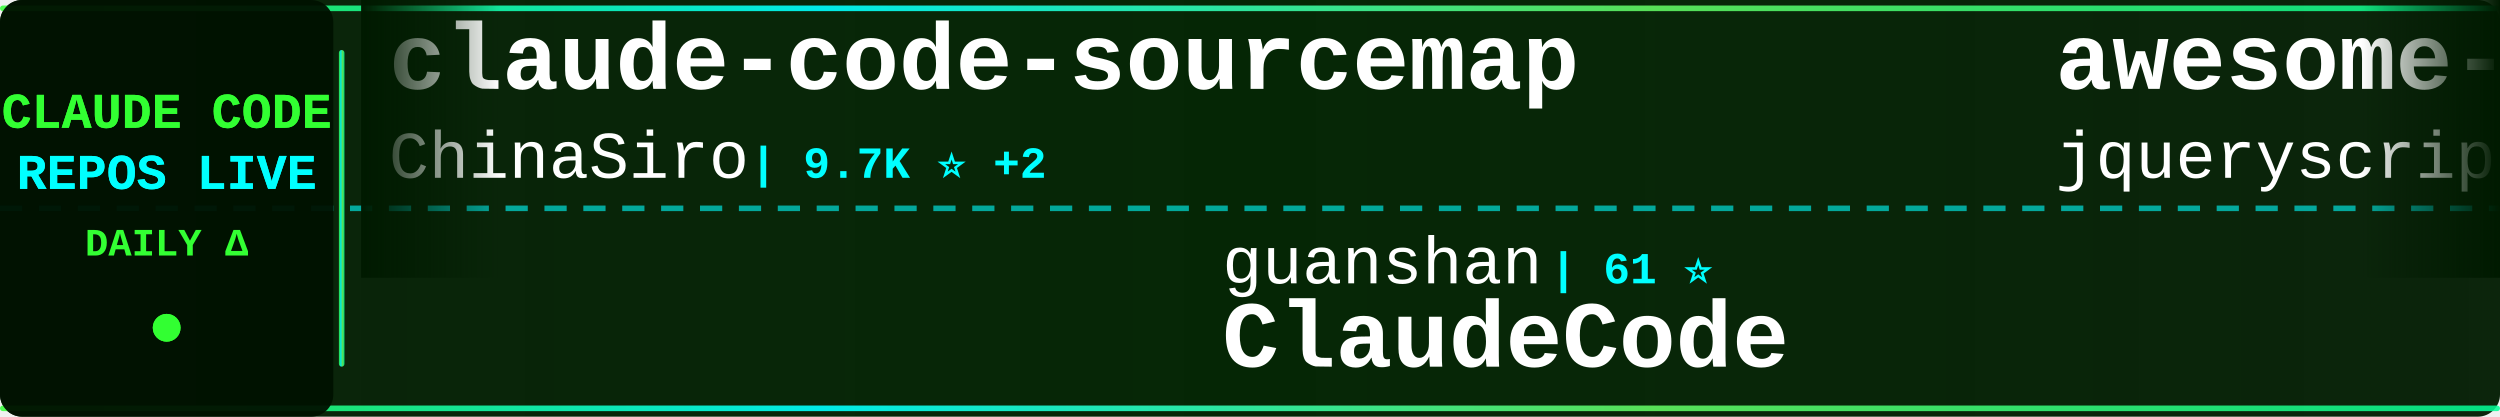
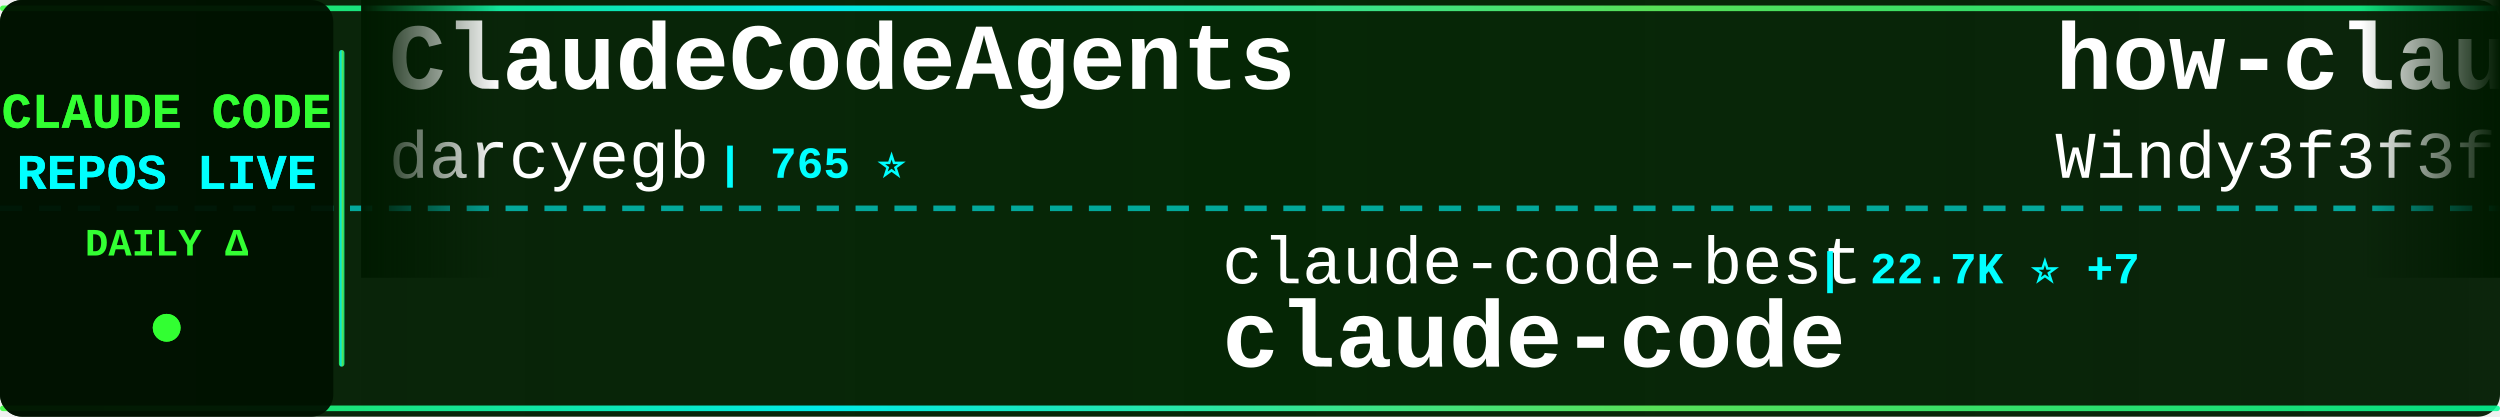
<svg xmlns="http://www.w3.org/2000/svg" width="900" height="150">
  <defs>
    <linearGradient id="tickerBg" x1="0%" y1="0%" x2="100%" y2="0%">
      <stop offset="0%" style="stop-color:#001a00;stop-opacity:0.95" />
      <stop offset="50%" style="stop-color:#002200;stop-opacity:0.98" />
      <stop offset="100%" style="stop-color:#001a00;stop-opacity:0.95" />
    </linearGradient>
    <linearGradient id="borderGrad" x1="0%" y1="0%" x2="100%" y2="0%">
      <stop offset="0%" style="stop-color:#33ff33;stop-opacity:0.85">
        <animate attributeName="stop-opacity" values="0.85;1;0.85" dur="2s" repeatCount="indefinite" />
      </stop>
      <stop offset="33%" style="stop-color:#00ffff;stop-opacity:0.9">
        <animate attributeName="stop-opacity" values="0.9;1;0.9" dur="2.2s" repeatCount="indefinite" />
      </stop>
      <stop offset="66%" style="stop-color:#66ff66;stop-opacity:0.85">
        <animate attributeName="stop-opacity" values="0.85;1;0.85" dur="1.8s" repeatCount="indefinite" />
      </stop>
      <stop offset="100%" style="stop-color:#00ff99;stop-opacity:0.85">
        <animate attributeName="stop-opacity" values="0.85;1;0.85" dur="2s" repeatCount="indefinite" />
      </stop>
    </linearGradient>
    <filter id="textGlow">
      <feGaussianBlur stdDeviation="0.1" result="coloredBlur" />
      <feMerge>
        <feMergeNode in="coloredBlur" />
        <feMergeNode in="SourceGraphic" />
      </feMerge>
    </filter>
    <filter id="metricGlow">
      <feGaussianBlur stdDeviation="0.2" result="coloredBlur" />
      <feMerge>
        <feMergeNode in="coloredBlur" />
        <feMergeNode in="SourceGraphic" />
      </feMerge>
    </filter>
    <linearGradient id="leftFade" x1="0%" y1="0%" x2="100%" y2="0%">
      <stop offset="0%" style="stop-color:#001a00;stop-opacity:1" />
      <stop offset="100%" style="stop-color:#001a00;stop-opacity:0" />
    </linearGradient>
    <linearGradient id="rightFade" x1="0%" y1="0%" x2="100%" y2="0%">
      <stop offset="0%" style="stop-color:#001a00;stop-opacity:0" />
      <stop offset="100%" style="stop-color:#001a00;stop-opacity:1" />
    </linearGradient>
  </defs>
  <rect width="900" height="150" fill="url(#tickerBg)" rx="8" />
  <rect x="0" y="2" width="900" height="2" fill="url(#borderGrad)" rx="1" />
  <rect x="0" y="146" width="900" height="2" fill="url(#borderGrad)" rx="1" />
  <line x1="0" y1="75" x2="900" y2="75" stroke="#00ffff" stroke-width="2" stroke-dasharray="8 6" opacity="0.6" />
  <rect x="0" y="0" width="120" height="150" fill="#001100" opacity="0.95" rx="8" />
  <text x="60" y="46" font-family="'Courier New', monospace" font-size="18" font-weight="bold" fill="#33ff33" text-anchor="middle" filter="url(#textGlow)">
    CLAUDE CODE
  </text>
  <text x="60" y="68" font-family="'Courier New', monospace" font-size="18" font-weight="bold" fill="#00ffff" text-anchor="middle" filter="url(#textGlow)">
    REPOS LIVE
  </text>
  <text x="60" y="92" font-family="'Courier New', monospace" font-size="14" font-weight="bold" fill="#33ff33" text-anchor="middle">
    DAILY Δ
  </text>
  <circle cx="60" cy="118" r="5" fill="#33ff33" filter="url(#metricGlow)">
    <animate attributeName="r" values="4;6;4" dur="1.5s" repeatCount="indefinite" />
    <animate attributeName="opacity" values="0.6;1;0.6" dur="1.5s" repeatCount="indefinite" />
  </circle>
  <rect x="122" y="18" width="2" height="114" fill="url(#borderGrad)" rx="1" />
  <clipPath id="tickerClip">
    <rect x="130" y="0" width="770" height="150" />
  </clipPath>
  <g clip-path="url(#tickerClip)">
    <g id="tickerItems">
      <animateTransform attributeName="transform" attributeType="XML" type="translate" from="0 0" to="-3000 0" dur="54s" repeatCount="indefinite" />
      <g transform="translate(0, 0)">
-         <text x="140" y="32" font-family="'Courier New', monospace" font-size="34" font-weight="bold" fill="#ffffff">claude-code-sourcemap</text>
-         <text x="140" y="64" font-family="'Courier New', monospace" font-size="24" font-weight="normal" fill="#ffffff" opacity="1.0">ChinaSiro</text>
-         <text x="270" y="64" font-family="'Courier New', monospace" font-size="16" font-weight="bold" fill="#00ffff"> | 9.7K ⭐ +2</text>
+         <text x="140" y="32" font-family="'Courier New', monospace" font-size="34" font-weight="bold" fill="#ffffff">ClaudeCodeAgents</text>
+         <text x="140" y="64" font-family="'Courier New', monospace" font-size="24" font-weight="normal" fill="#ffffff" opacity="1.0">darcyegb</text>
+         <text x="258" y="64" font-family="'Courier New', monospace" font-size="16" font-weight="bold" fill="#00ffff"> | 765 ⭐</text>
      </g>
      <g transform="translate(300, 0)">
-         <text x="140" y="102" font-family="'Courier New', monospace" font-size="24" font-weight="normal" fill="#ffffff" opacity="1.0">guanshan</text>
-         <text x="258" y="102" font-family="'Courier New', monospace" font-size="16" font-weight="bold" fill="#00ffff"> | 61 ⭐</text>
-         <text x="140" y="132" font-family="'Courier New', monospace" font-size="34" font-weight="bold" fill="#ffffff">ClaudeCode</text>
+         <text x="140" y="102" font-family="'Courier New', monospace" font-size="24" font-weight="normal" fill="#ffffff" opacity="1.0">claude-code-best</text>
+         <text x="354" y="102" font-family="'Courier New', monospace" font-size="16" font-weight="bold" fill="#00ffff"> | 22.7K ⭐ +7</text>
+         <text x="140" y="132" font-family="'Courier New', monospace" font-size="34" font-weight="bold" fill="#ffffff">claude-code</text>
      </g>
      <g transform="translate(600, 0)">
-         <text x="140" y="32" font-family="'Courier New', monospace" font-size="34" font-weight="bold" fill="#ffffff">awesome-claude-code</text>
-         <text x="140" y="64" font-family="'Courier New', monospace" font-size="24" font-weight="normal" fill="#ffffff" opacity="1.0">jqueryscript</text>
-         <text x="306" y="64" font-family="'Courier New', monospace" font-size="16" font-weight="bold" fill="#00ffff"> | 517 ⭐</text>
+         <text x="140" y="32" font-family="'Courier New', monospace" font-size="34" font-weight="bold" fill="#ffffff">how-claude-code-works</text>
+         <text x="140" y="64" font-family="'Courier New', monospace" font-size="24" font-weight="normal" fill="#ffffff" opacity="1.0">Windy3f3f3f3f</text>
+         <text x="318" y="64" font-family="'Courier New', monospace" font-size="16" font-weight="bold" fill="#00ffff"> | 3.7K ⭐ +5</text>
      </g>
      <g transform="translate(900, 0)">
-         <text x="140" y="102" font-family="'Courier New', monospace" font-size="24" font-weight="normal" fill="#ffffff" opacity="1.0">anthropics</text>
-         <text x="282" y="102" font-family="'Courier New', monospace" font-size="16" font-weight="bold" fill="#00ffff"> | 177.3K ⭐ +44</text>
-         <text x="140" y="132" font-family="'Courier New', monospace" font-size="34" font-weight="bold" fill="#ffffff">skills</text>
+         <text x="140" y="102" font-family="'Courier New', monospace" font-size="24" font-weight="normal" fill="#ffffff" opacity="1.0">lowcortisolprogrammer</text>
+         <text x="414" y="102" font-family="'Courier New', monospace" font-size="16" font-weight="bold" fill="#00ffff"> | 171 ⭐</text>
+         <text x="140" y="132" font-family="'Courier New', monospace" font-size="34" font-weight="bold" fill="#ffffff">claude-code</text>
      </g>
      <g transform="translate(1200, 0)">
-         <text x="140" y="32" font-family="'Courier New', monospace" font-size="34" font-weight="bold" fill="#ffffff">edmunds-claude-code</text>
-         <text x="140" y="64" font-family="'Courier New', monospace" font-size="24" font-weight="normal" fill="#ffffff" opacity="1.0">edmund-io</text>
-         <text x="270" y="64" font-family="'Courier New', monospace" font-size="16" font-weight="bold" fill="#00ffff"> | 1.5K ⭐</text>
+         <text x="140" y="32" font-family="'Courier New', monospace" font-size="34" font-weight="bold" fill="#ffffff">claude-code-infrastructu...</text>
+         <text x="140" y="64" font-family="'Courier New', monospace" font-size="24" font-weight="normal" fill="#ffffff" opacity="1.0">diet103</text>
+         <text x="246" y="64" font-family="'Courier New', monospace" font-size="16" font-weight="bold" fill="#00ffff"> | 10.0K ⭐ -1</text>
      </g>
      <g transform="translate(1500, 0)">
-         <text x="140" y="102" font-family="'Courier New', monospace" font-size="24" font-weight="normal" fill="#ffffff" opacity="1.0">hangsman</text>
-         <text x="258" y="102" font-family="'Courier New', monospace" font-size="16" font-weight="bold" fill="#00ffff"> | 795 ⭐</text>
-         <text x="140" y="132" font-family="'Courier New', monospace" font-size="34" font-weight="bold" fill="#ffffff">claude-code-source</text>
+         <text x="140" y="102" font-family="'Courier New', monospace" font-size="24" font-weight="normal" fill="#ffffff" opacity="1.0">OrcaWhisper</text>
+         <text x="294" y="102" font-family="'Courier New', monospace" font-size="16" font-weight="bold" fill="#00ffff"> | 99 ⭐</text>
+         <text x="140" y="132" font-family="'Courier New', monospace" font-size="34" font-weight="bold" fill="#ffffff">Claude-Code</text>
      </g>
      <g transform="translate(1800, 0)">
-         <text x="140" y="32" font-family="'Courier New', monospace" font-size="34" font-weight="bold" fill="#ffffff">claude-code-hooks-master...</text>
-         <text x="140" y="64" font-family="'Courier New', monospace" font-size="24" font-weight="normal" fill="#ffffff" opacity="1.0">disler</text>
-         <text x="234" y="64" font-family="'Courier New', monospace" font-size="16" font-weight="bold" fill="#00ffff"> | 3.9K ⭐</text>
+         <text x="140" y="32" font-family="'Courier New', monospace" font-size="34" font-weight="bold" fill="#ffffff">claude-coder</text>
+         <text x="140" y="64" font-family="'Courier New', monospace" font-size="24" font-weight="normal" fill="#ffffff" opacity="1.0">kodu-ai</text>
+         <text x="246" y="64" font-family="'Courier New', monospace" font-size="16" font-weight="bold" fill="#00ffff"> | 5.2K ⭐ -1</text>
      </g>
      <g transform="translate(2100, 0)">
-         <text x="140" y="102" font-family="'Courier New', monospace" font-size="24" font-weight="normal" fill="#ffffff" opacity="1.0">diet103</text>
-         <text x="246" y="102" font-family="'Courier New', monospace" font-size="16" font-weight="bold" fill="#00ffff"> | 10.0K ⭐ +1</text>
-         <text x="140" y="132" font-family="'Courier New', monospace" font-size="34" font-weight="bold" fill="#ffffff">claude-code-infrastructu...</text>
+         <text x="140" y="102" font-family="'Courier New', monospace" font-size="24" font-weight="normal" fill="#ffffff" opacity="1.0">edmund-io</text>
+         <text x="270" y="102" font-family="'Courier New', monospace" font-size="16" font-weight="bold" fill="#00ffff"> | 1.5K ⭐</text>
+         <text x="140" y="132" font-family="'Courier New', monospace" font-size="34" font-weight="bold" fill="#ffffff">edmunds-claude-code</text>
      </g>
      <g transform="translate(2400, 0)">
-         <text x="140" y="32" font-family="'Courier New', monospace" font-size="34" font-weight="bold" fill="#ffffff">claude-code-hub</text>
-         <text x="140" y="64" font-family="'Courier New', monospace" font-size="24" font-weight="normal" fill="#ffffff" opacity="1.0">ding113</text>
-         <text x="246" y="64" font-family="'Courier New', monospace" font-size="16" font-weight="bold" fill="#00ffff"> | 3.4K ⭐ +1</text>
+         <text x="140" y="32" font-family="'Courier New', monospace" font-size="34" font-weight="bold" fill="#ffffff">claude-code-base-action</text>
+         <text x="140" y="64" font-family="'Courier New', monospace" font-size="24" font-weight="normal" fill="#ffffff" opacity="1.0">anthropics</text>
+         <text x="282" y="64" font-family="'Courier New', monospace" font-size="16" font-weight="bold" fill="#00ffff"> | 986 ⭐</text>
      </g>
      <g transform="translate(2700, 0)">
-         <text x="140" y="102" font-family="'Courier New', monospace" font-size="24" font-weight="normal" fill="#ffffff" opacity="1.0">RishabhK103</text>
-         <text x="294" y="102" font-family="'Courier New', monospace" font-size="16" font-weight="bold" fill="#00ffff"> | 106 ⭐</text>
+         <text x="140" y="102" font-family="'Courier New', monospace" font-size="24" font-weight="normal" fill="#ffffff" opacity="1.0">xorespesp</text>
+         <text x="270" y="102" font-family="'Courier New', monospace" font-size="16" font-weight="bold" fill="#00ffff"> | 233 ⭐</text>
        <text x="140" y="132" font-family="'Courier New', monospace" font-size="34" font-weight="bold" fill="#ffffff">claude-code</text>
      </g>
      <g transform="translate(3000, 0)">
-         <text x="140" y="32" font-family="'Courier New', monospace" font-size="34" font-weight="bold" fill="#ffffff">claude-code-sourcemap</text>
-         <text x="140" y="64" font-family="'Courier New', monospace" font-size="24" font-weight="normal" fill="#ffffff" opacity="1.0">ChinaSiro</text>
-         <text x="270" y="64" font-family="'Courier New', monospace" font-size="16" font-weight="bold" fill="#00ffff"> | 9.7K ⭐ +2</text>
+         <text x="140" y="32" font-family="'Courier New', monospace" font-size="34" font-weight="bold" fill="#ffffff">ClaudeCodeAgents</text>
+         <text x="140" y="64" font-family="'Courier New', monospace" font-size="24" font-weight="normal" fill="#ffffff" opacity="1.0">darcyegb</text>
+         <text x="258" y="64" font-family="'Courier New', monospace" font-size="16" font-weight="bold" fill="#00ffff"> | 765 ⭐</text>
      </g>
      <g transform="translate(3300, 0)">
-         <text x="140" y="102" font-family="'Courier New', monospace" font-size="24" font-weight="normal" fill="#ffffff" opacity="1.0">guanshan</text>
-         <text x="258" y="102" font-family="'Courier New', monospace" font-size="16" font-weight="bold" fill="#00ffff"> | 61 ⭐</text>
-         <text x="140" y="132" font-family="'Courier New', monospace" font-size="34" font-weight="bold" fill="#ffffff">ClaudeCode</text>
+         <text x="140" y="102" font-family="'Courier New', monospace" font-size="24" font-weight="normal" fill="#ffffff" opacity="1.0">claude-code-best</text>
+         <text x="354" y="102" font-family="'Courier New', monospace" font-size="16" font-weight="bold" fill="#00ffff"> | 22.7K ⭐ +7</text>
+         <text x="140" y="132" font-family="'Courier New', monospace" font-size="34" font-weight="bold" fill="#ffffff">claude-code</text>
      </g>
      <g transform="translate(3600, 0)">
-         <text x="140" y="32" font-family="'Courier New', monospace" font-size="34" font-weight="bold" fill="#ffffff">awesome-claude-code</text>
-         <text x="140" y="64" font-family="'Courier New', monospace" font-size="24" font-weight="normal" fill="#ffffff" opacity="1.0">jqueryscript</text>
-         <text x="306" y="64" font-family="'Courier New', monospace" font-size="16" font-weight="bold" fill="#00ffff"> | 517 ⭐</text>
+         <text x="140" y="32" font-family="'Courier New', monospace" font-size="34" font-weight="bold" fill="#ffffff">how-claude-code-works</text>
+         <text x="140" y="64" font-family="'Courier New', monospace" font-size="24" font-weight="normal" fill="#ffffff" opacity="1.0">Windy3f3f3f3f</text>
+         <text x="318" y="64" font-family="'Courier New', monospace" font-size="16" font-weight="bold" fill="#00ffff"> | 3.7K ⭐ +5</text>
      </g>
      <g transform="translate(3900, 0)">
-         <text x="140" y="102" font-family="'Courier New', monospace" font-size="24" font-weight="normal" fill="#ffffff" opacity="1.0">anthropics</text>
-         <text x="282" y="102" font-family="'Courier New', monospace" font-size="16" font-weight="bold" fill="#00ffff"> | 177.3K ⭐ +44</text>
-         <text x="140" y="132" font-family="'Courier New', monospace" font-size="34" font-weight="bold" fill="#ffffff">skills</text>
+         <text x="140" y="102" font-family="'Courier New', monospace" font-size="24" font-weight="normal" fill="#ffffff" opacity="1.0">lowcortisolprogrammer</text>
+         <text x="414" y="102" font-family="'Courier New', monospace" font-size="16" font-weight="bold" fill="#00ffff"> | 171 ⭐</text>
+         <text x="140" y="132" font-family="'Courier New', monospace" font-size="34" font-weight="bold" fill="#ffffff">claude-code</text>
      </g>
    </g>
  </g>
  <rect x="130" y="0" width="50" height="100" fill="url(#leftFade)" />
  <rect x="850" y="0" width="50" height="100" fill="url(#rightFade)" />
</svg>
